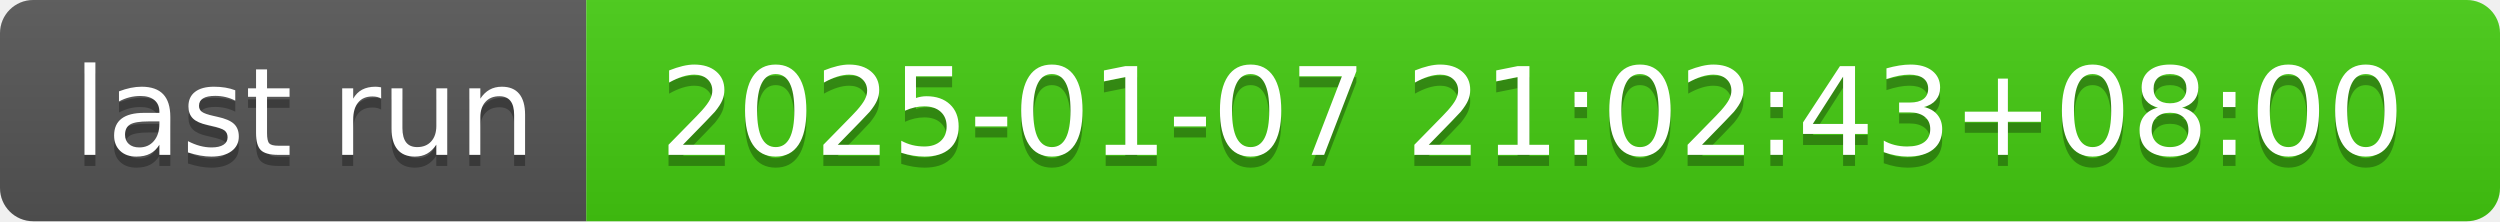
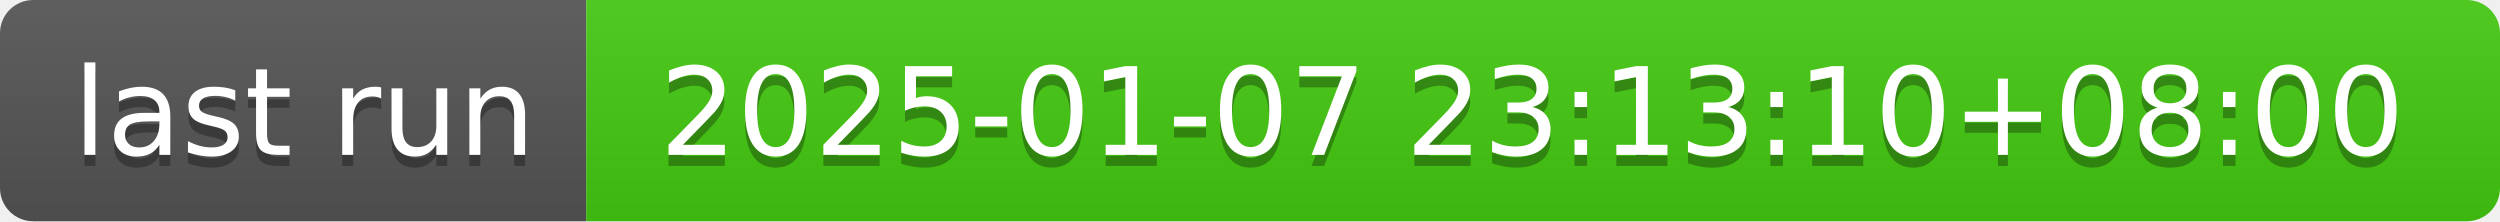
- <svg xmlns="http://www.w3.org/2000/svg" width="226" height="20" role="img" aria-label="last run: 2025-01-07 21:02:43+08:00">
+ <svg xmlns="http://www.w3.org/2000/svg" width="226" height="20" role="img" aria-label="last run: 2025-01-07 23:13:10+08:00">
  <linearGradient id="s" x2="0" y2="100%">
    <stop offset="0" stop-color="#bbb" stop-opacity=".1" />
    <stop offset="1" stop-opacity=".1" />
  </linearGradient>
  <clipPath id="r">
    <rect width="226" height="20" rx="3" fill="#fff" />
  </clipPath>
  <g clip-path="url(#r)">
    <rect width="53" height="20" fill="#555" />
    <rect x="53" width="173" height="20" fill="#4c1" />
    <rect width="226" height="20" fill="url(#s)" />
  </g>
  <g fill="#fff" text-anchor="middle" font-family="Verdana,Geneva,DejaVu Sans,sans-serif" text-rendering="geometricPrecision" font-size="110">
    <text aria-hidden="true" x="275" y="150" fill="#010101" fill-opacity=".3" transform="scale(.1)" textLength="430">last run</text>
    <text x="275" y="140" transform="scale(.1)" fill="#fff" textLength="430">last run</text>
-     <text aria-hidden="true" x="1385" y="150" fill="#010101" fill-opacity=".3" transform="scale(.1)" textLength="1630">2025-01-07 21:02:43+08:00</text>
-     <text x="1385" y="140" transform="scale(.1)" fill="#fff" textLength="1630">2025-01-07 21:02:43+08:00</text>
+     <text aria-hidden="true" x="1385" y="150" fill="#010101" fill-opacity=".3" transform="scale(.1)" textLength="1630">2025-01-07 23:13:10+08:00</text>
+     <text x="1385" y="140" transform="scale(.1)" fill="#fff" textLength="1630">2025-01-07 23:13:10+08:00</text>
  </g>
</svg>
